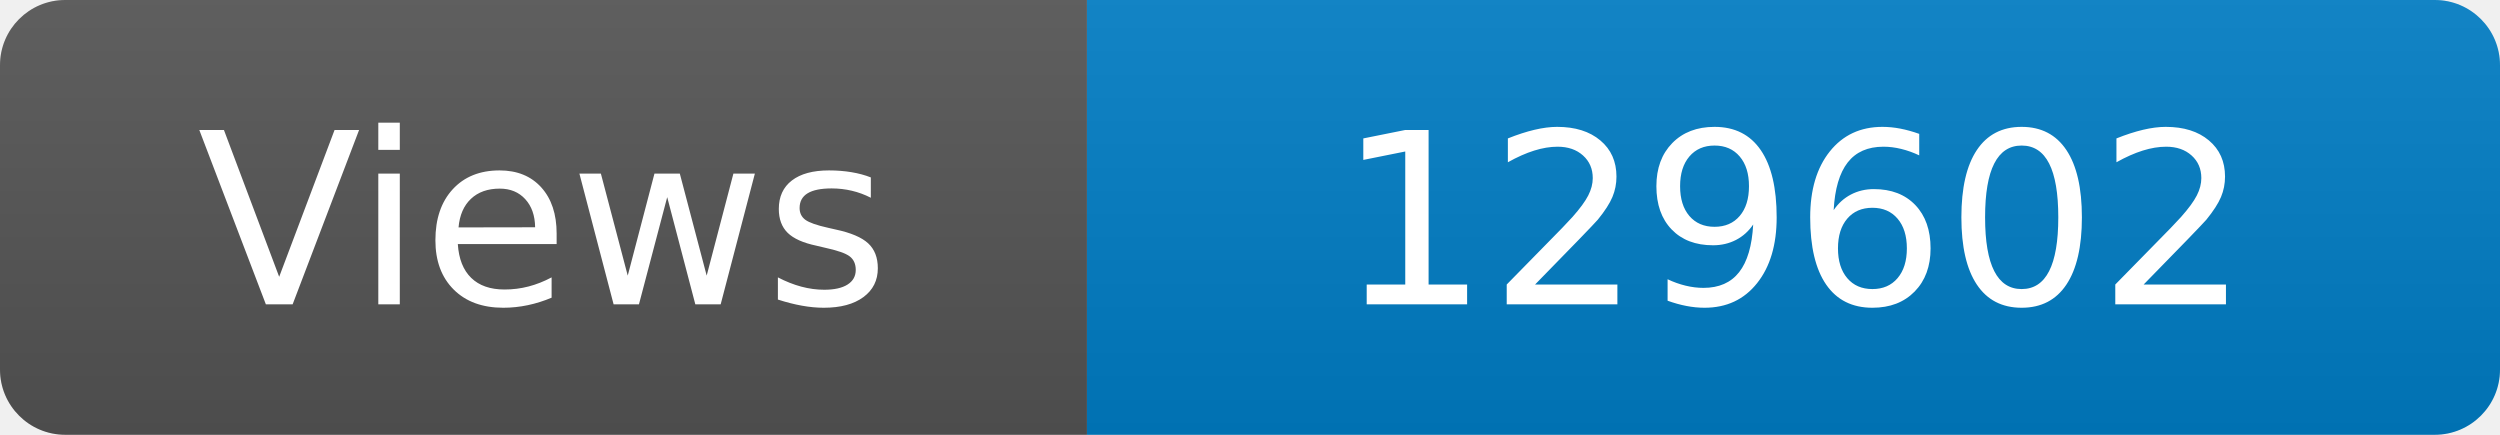
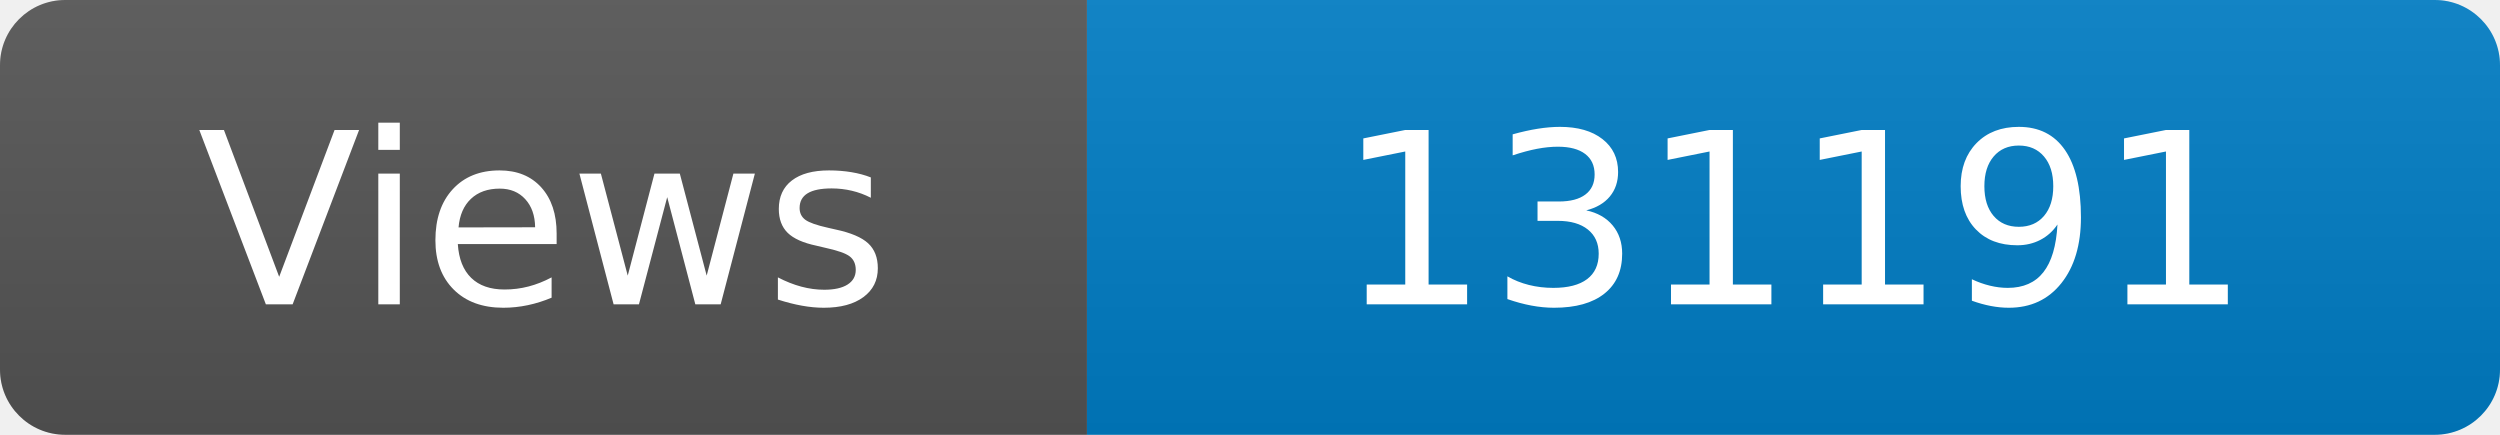
<svg xmlns="http://www.w3.org/2000/svg" width="115" height="20" role="img" aria-label="Maintained?: yes">
  <linearGradient id="s" x2="0" y2="100%">
    <stop offset="0" stop-color="#bbb" stop-opacity=".1" />
    <stop offset="1" stop-opacity=".1" />
  </linearGradient>
  <clipPath id="r">
    <rect width="115" height="20" rx="3" fill="#fff" />
  </clipPath>
  <g clip-path="url(#r)">
    <rect width="50" height="20" fill="#555" />
    <rect x="50" width="160" height="20" fill="#007ec6" />
    <rect width="115" height="20" fill="url(#s)" />
  </g>
  <g fill="#fff" text-anchor="middle" font-family="Verdana,Geneva,DejaVu Sans,sans-serif" font-size="110">
    <text x="250" y="140" transform="scale(.1)" fill="#fff">Views</text>
-     <text x="825" y="140" transform="scale(.1)" fill="#fff">129602</text>
+     <text x="825" y="140" transform="scale(.1)" fill="#fff">131191</text>
  </g>
</svg>
